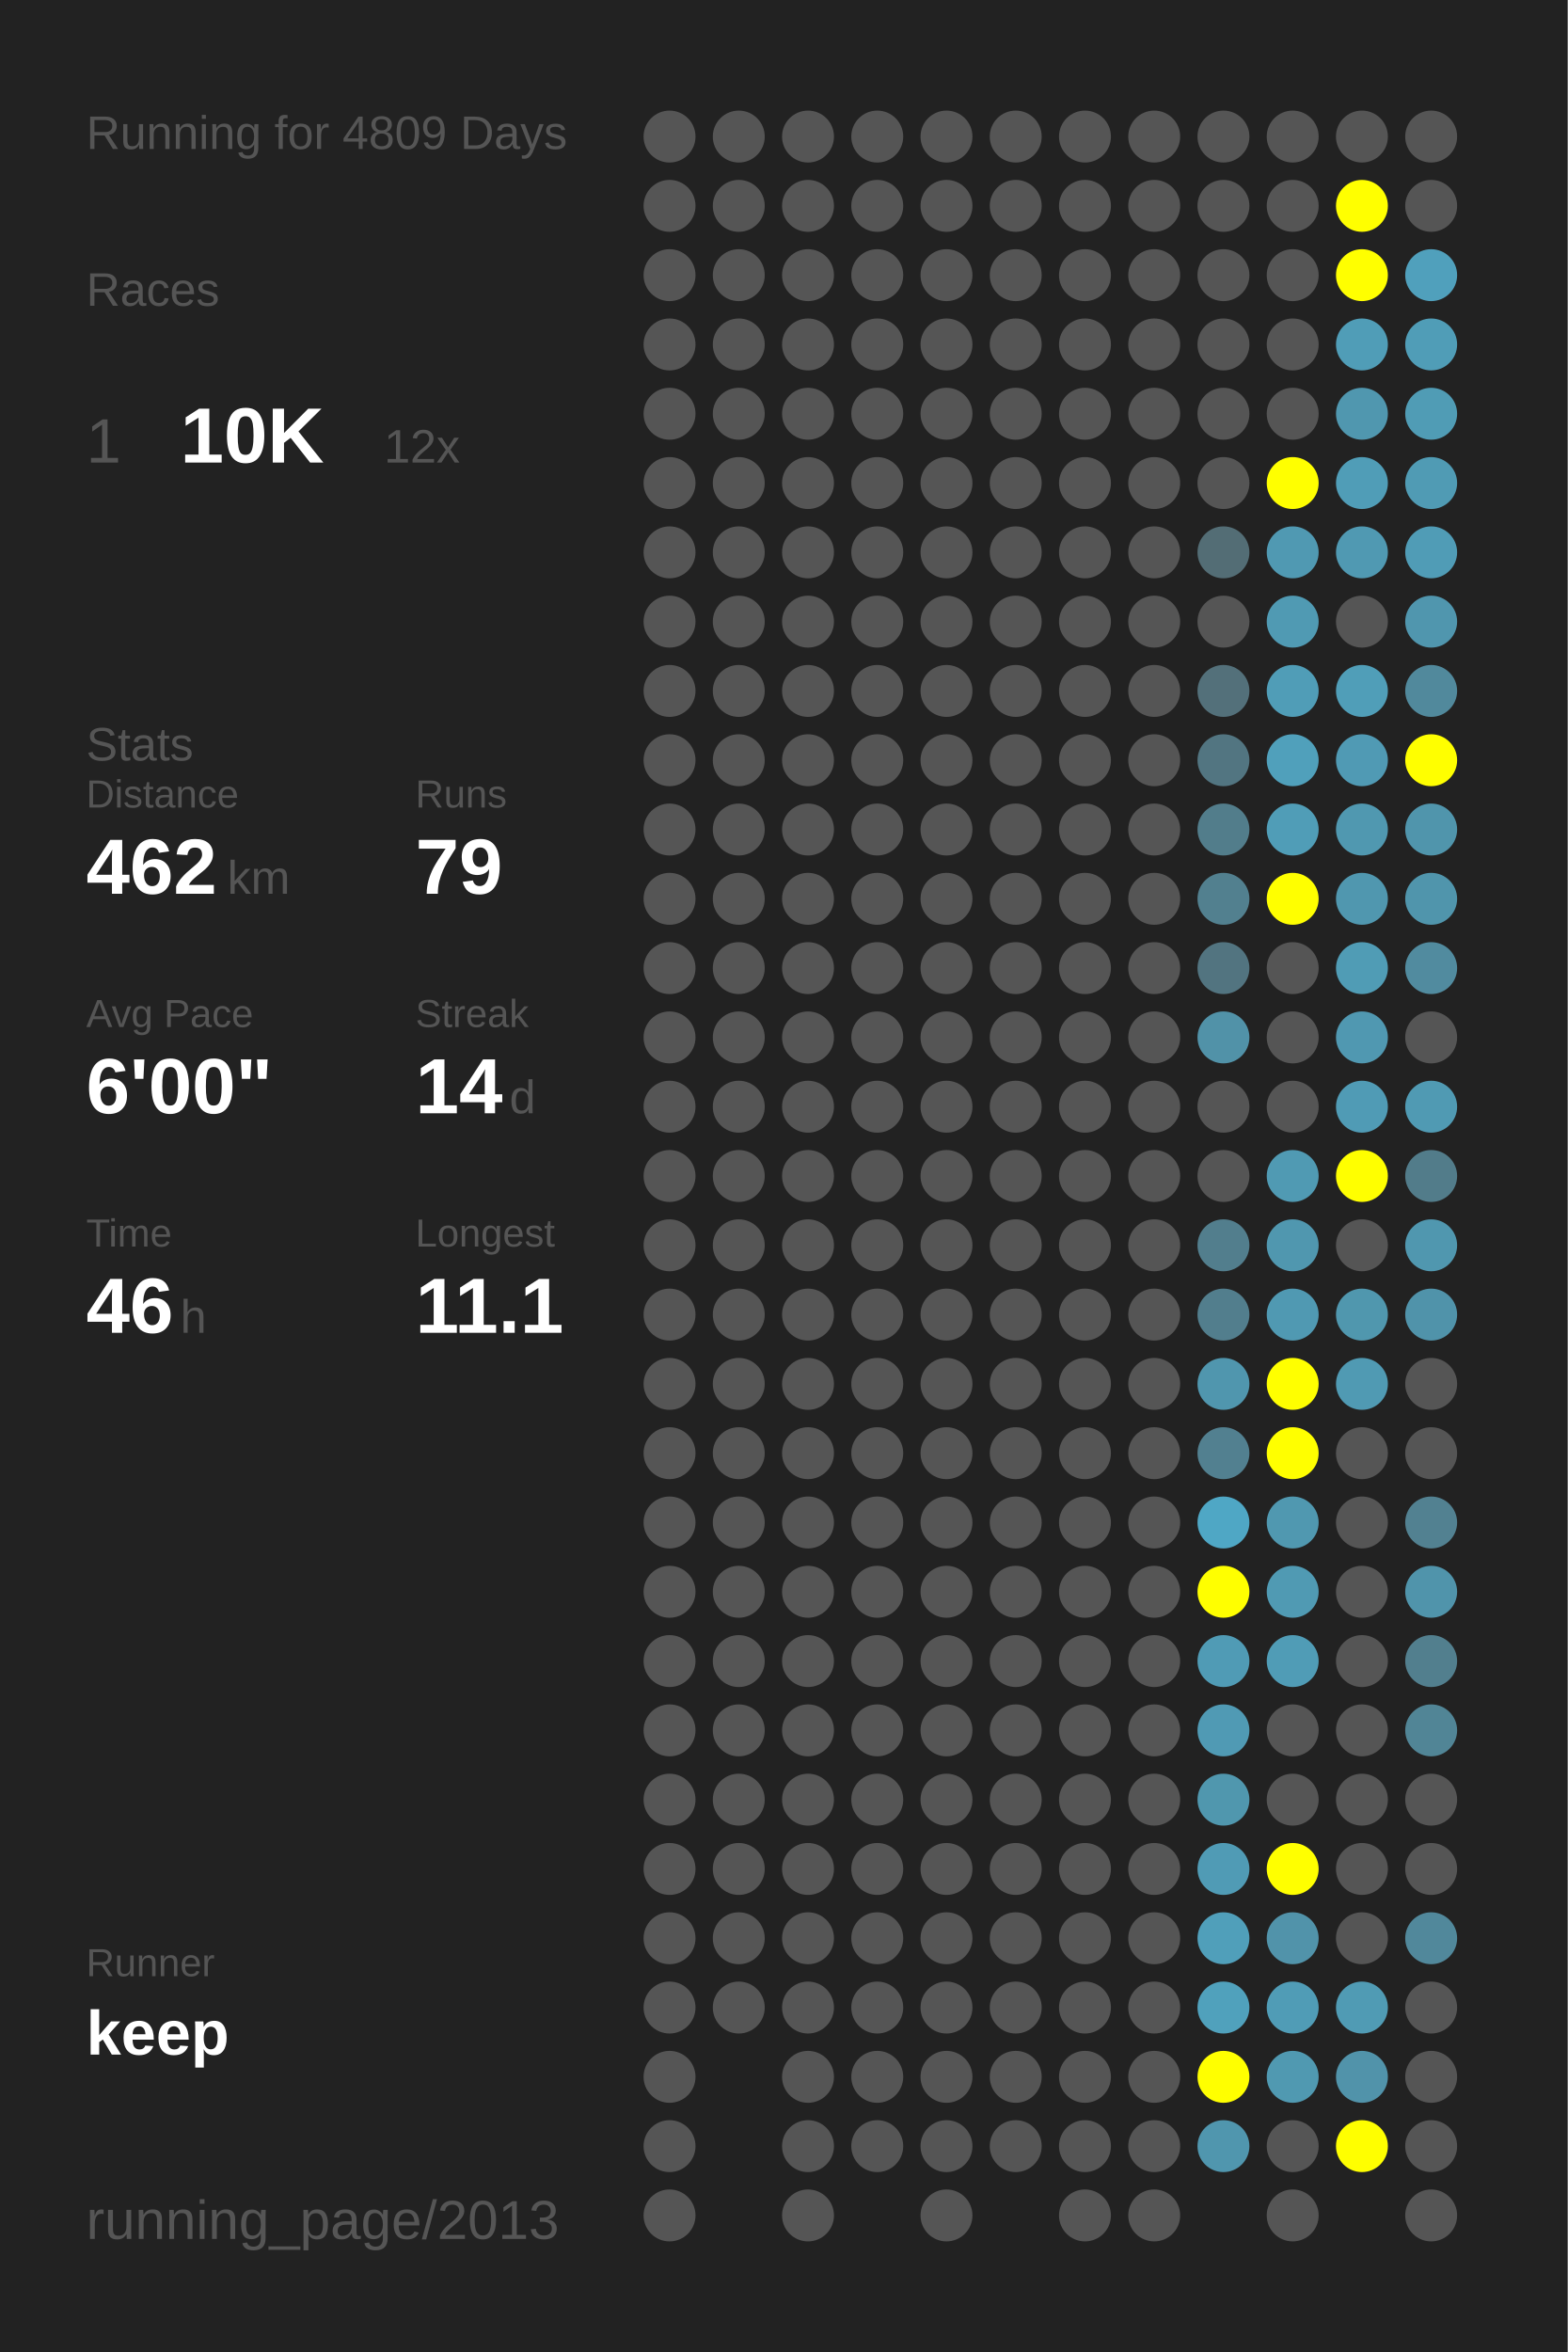
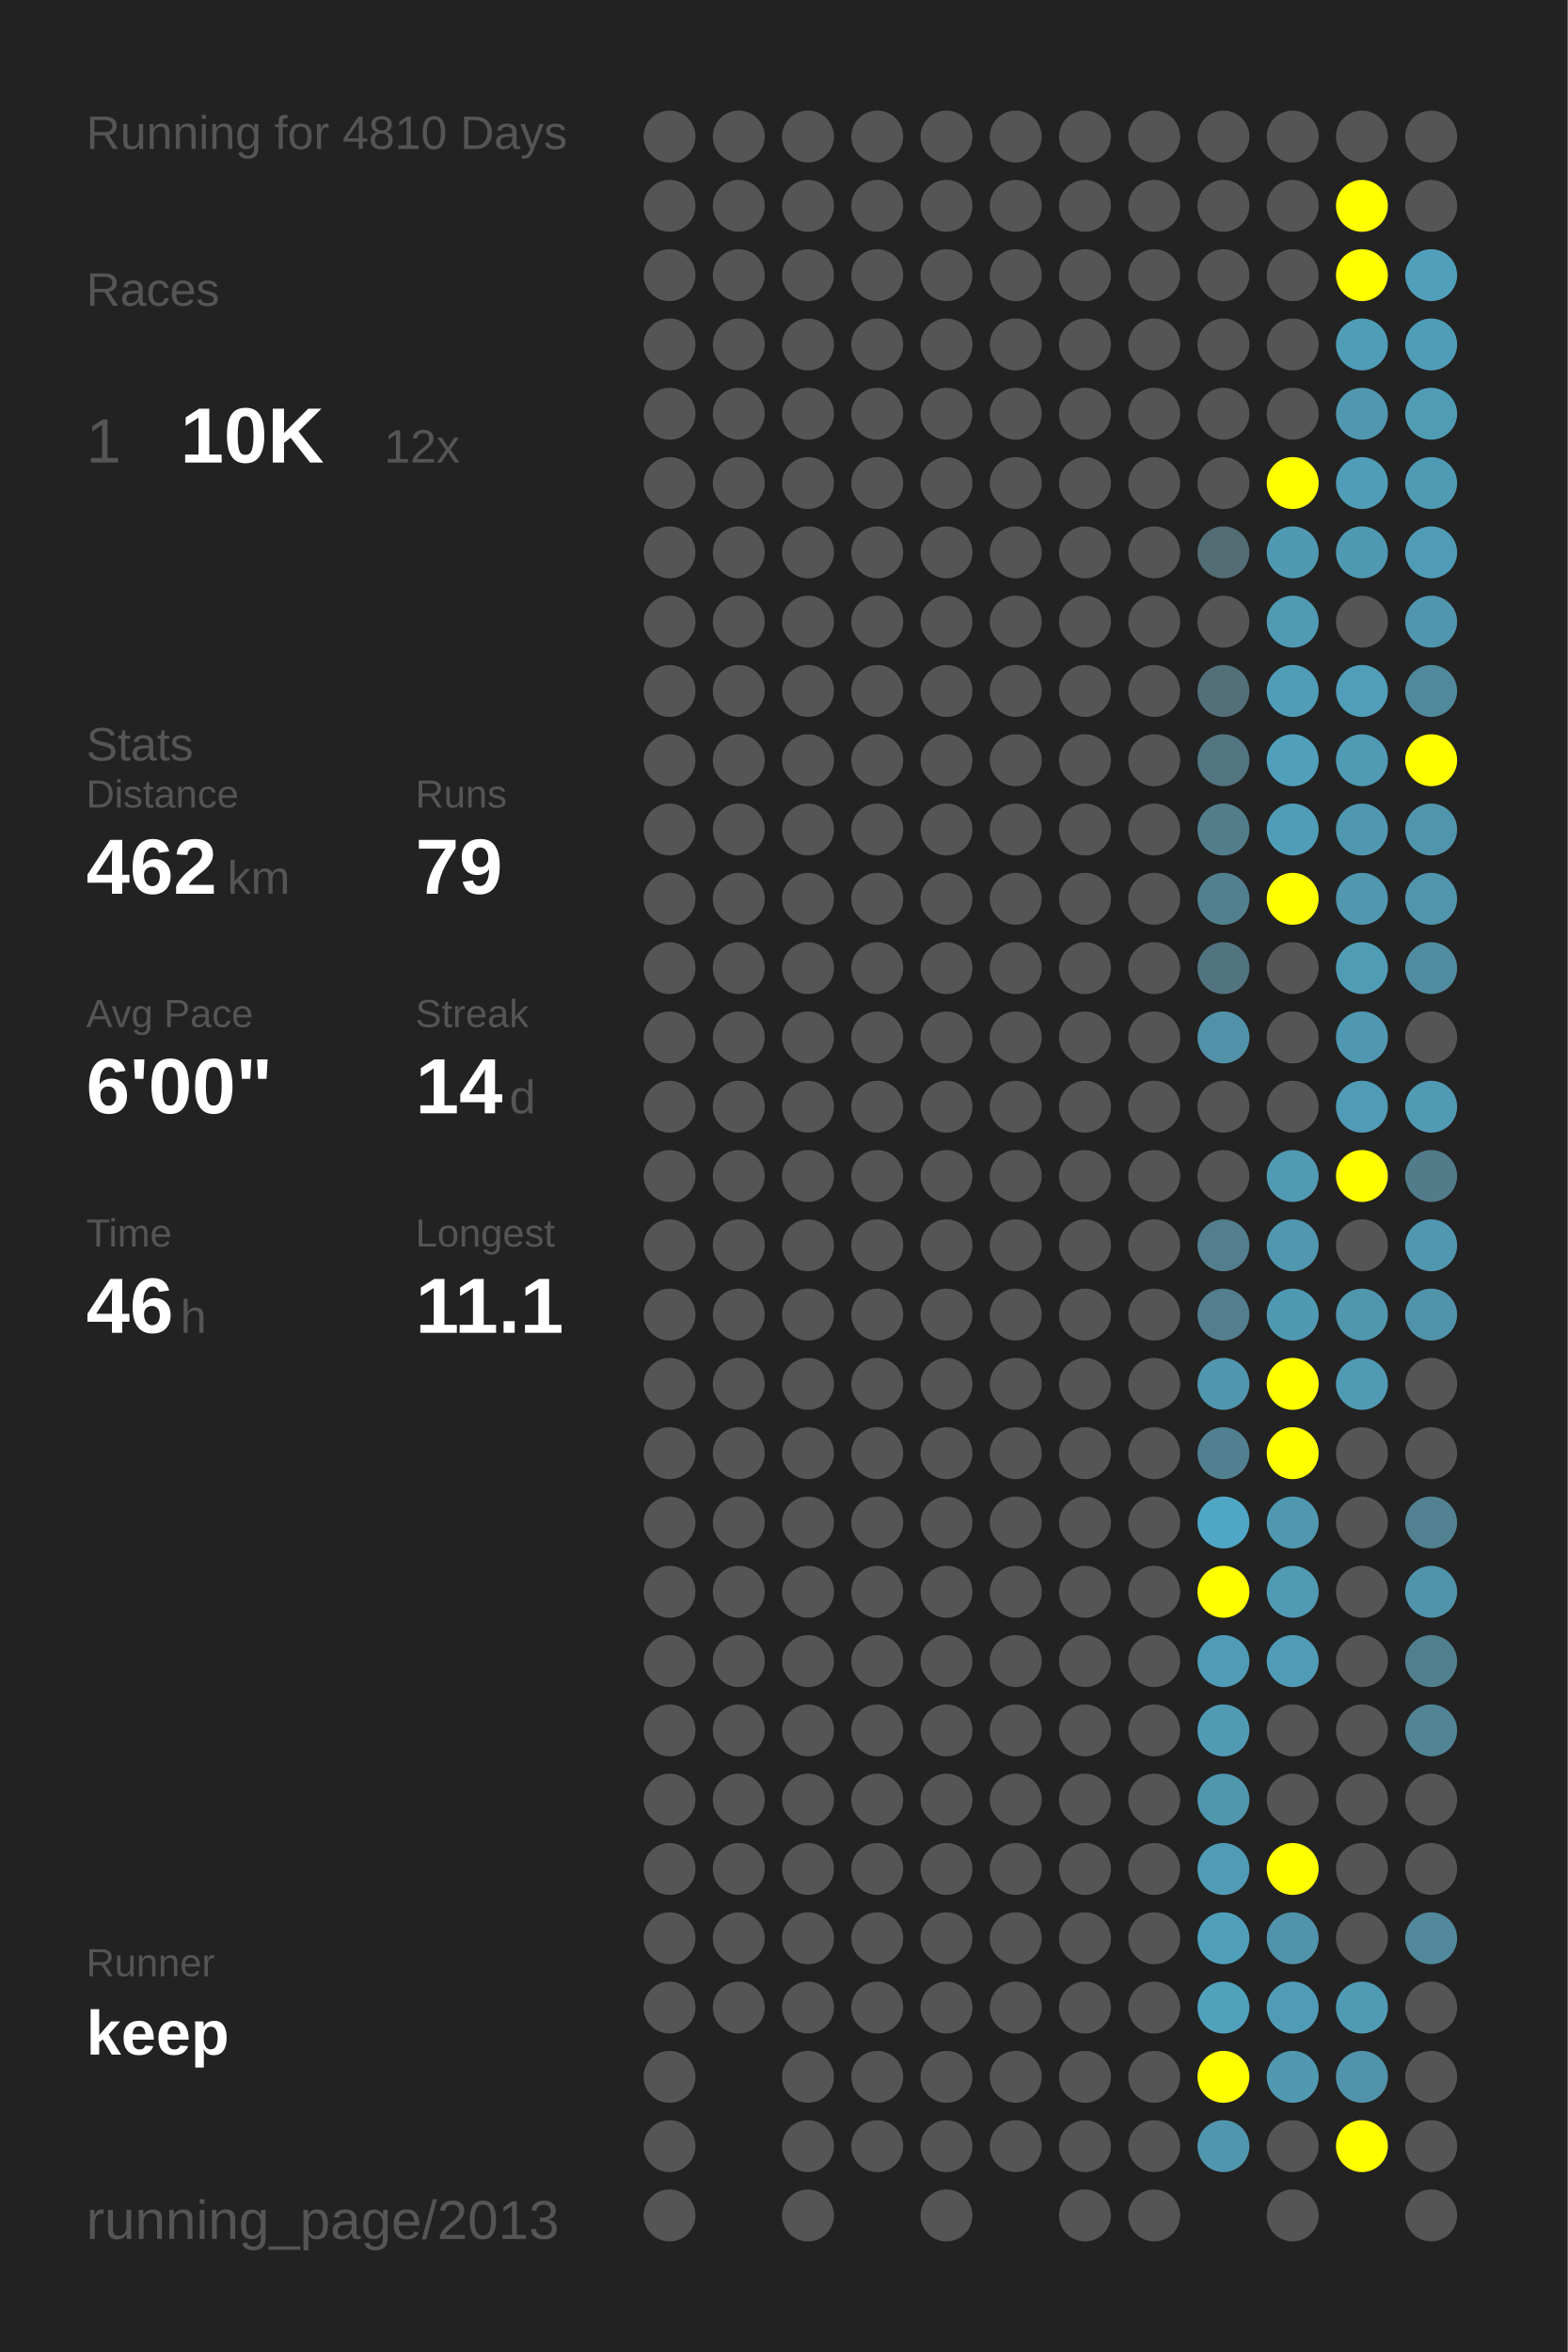
<svg xmlns="http://www.w3.org/2000/svg" baseProfile="full" height="300mm" version="1.1" viewBox="0,0,200,300" width="200mm">
  <defs />
  <rect fill="#222222" height="300" width="200" x="0" y="0" />
-   <text fill="#555555" style="font-size:6px; font-family:Arial;" x="11" y="19">Running for 4809 Days</text>
+   <text fill="#555555" style="font-size:6px; font-family:Arial;" x="11" y="19">Running for 4810 Days</text>
  <text fill="#555555" style="font-size:6px; font-family:Arial;" x="11" y="39">Races</text>
  <text fill="#555555" style="font-size:8px; font-family:Arial;" x="11" y="59">1</text>
  <text fill="#FFFFFF" style="font-size:10px; font-family:Arial; font-weight:bold;" x="23" y="59">10K</text>
  <text fill="#555555" style="font-size:6px; font-family:Arial;" x="49" y="59">12x</text>
  <text fill="#555555" style="font-size:6px; font-family:Arial;" x="11" y="97">Stats</text>
  <text fill="#555555" style="font-size:5px; font-family:Arial;" x="11" y="103">Distance</text>
  <text fill="#FFFFFF" style="font-size:10px; font-family:Arial; font-weight:bold;" x="11" y="114">462</text>
  <text fill="#555555" style="font-size:6px; font-family:Arial;" x="29" y="114">km</text>
  <text fill="#555555" style="font-size:5px; font-family:Arial;" x="53" y="103">Runs</text>
  <text fill="#FFFFFF" style="font-size:10px; font-family:Arial; font-weight:bold;" x="53" y="114">79</text>
  <text fill="#555555" style="font-size:5px; font-family:Arial;" x="11" y="131">Avg Pace</text>
  <text fill="#FFFFFF" style="font-size:10px; font-family:Arial; font-weight:bold;" x="11" y="142">6'00"</text>
  <text fill="#555555" style="font-size:5px; font-family:Arial;" x="53" y="131">Streak</text>
  <text fill="#FFFFFF" style="font-size:10px; font-family:Arial; font-weight:bold;" x="53" y="142">14</text>
  <text fill="#555555" style="font-size:6px; font-family:Arial;" x="65" y="142">d</text>
  <text fill="#555555" style="font-size:5px; font-family:Arial;" x="11" y="159">Time</text>
  <text fill="#FFFFFF" style="font-size:10px; font-family:Arial; font-weight:bold;" x="11" y="170">46</text>
  <text fill="#555555" style="font-size:6px; font-family:Arial;" x="23" y="170">h</text>
  <text fill="#555555" style="font-size:5px; font-family:Arial;" x="53" y="159">Longest</text>
  <text fill="#FFFFFF" style="font-size:10px; font-family:Arial; font-weight:bold;" x="53" y="170">11.1</text>
  <text fill="#555555" style="font-size:5px; font-family:Arial;" x="11" y="252.065">Runner</text>
  <text fill="#FFFFFF" style="font-size:8px; font-family:Arial; font-weight:bold;" x="11" y="262.065">keep</text>
  <text fill="#555555" style="font-size:7px; font-family:Arial;" x="11" y="285.581">running_page/2013</text>
  <circle cx="85.417" cy="17.419" fill="#555555" r="3.312" />
  <circle cx="85.417" cy="26.258" fill="#555555" r="3.312" />
  <circle cx="85.417" cy="35.097" fill="#555555" r="3.312" />
  <circle cx="85.417" cy="43.935" fill="#555555" r="3.312" />
  <circle cx="85.417" cy="52.774" fill="#555555" r="3.312" />
  <circle cx="85.417" cy="61.613" fill="#555555" r="3.312" />
  <circle cx="85.417" cy="70.452" fill="#555555" r="3.312" />
  <circle cx="85.417" cy="79.29" fill="#555555" r="3.312" />
  <circle cx="85.417" cy="88.129" fill="#555555" r="3.312" />
  <circle cx="85.417" cy="96.968" fill="#555555" r="3.312" />
  <circle cx="85.417" cy="105.806" fill="#555555" r="3.312" />
  <circle cx="85.417" cy="114.645" fill="#555555" r="3.312" />
  <circle cx="85.417" cy="123.484" fill="#555555" r="3.312" />
  <circle cx="85.417" cy="132.323" fill="#555555" r="3.312" />
  <circle cx="85.417" cy="141.161" fill="#555555" r="3.312" />
  <circle cx="85.417" cy="150" fill="#555555" r="3.312" />
  <circle cx="85.417" cy="158.839" fill="#555555" r="3.312" />
  <circle cx="85.417" cy="167.677" fill="#555555" r="3.312" />
  <circle cx="85.417" cy="176.516" fill="#555555" r="3.312" />
  <circle cx="85.417" cy="185.355" fill="#555555" r="3.312" />
  <circle cx="85.417" cy="194.194" fill="#555555" r="3.312" />
  <circle cx="85.417" cy="203.032" fill="#555555" r="3.312" />
  <circle cx="85.417" cy="211.871" fill="#555555" r="3.312" />
  <circle cx="85.417" cy="220.71" fill="#555555" r="3.312" />
  <circle cx="85.417" cy="229.548" fill="#555555" r="3.312" />
  <circle cx="85.417" cy="238.387" fill="#555555" r="3.312" />
  <circle cx="85.417" cy="247.226" fill="#555555" r="3.312" />
  <circle cx="85.417" cy="256.065" fill="#555555" r="3.312" />
  <circle cx="85.417" cy="264.903" fill="#555555" r="3.312" />
  <circle cx="85.417" cy="273.742" fill="#555555" r="3.312" />
  <circle cx="85.417" cy="282.581" fill="#555555" r="3.312" />
  <circle cx="94.25" cy="17.419" fill="#555555" r="3.312" />
  <circle cx="94.25" cy="26.258" fill="#555555" r="3.312" />
  <circle cx="94.25" cy="35.097" fill="#555555" r="3.312" />
  <circle cx="94.25" cy="43.935" fill="#555555" r="3.312" />
  <circle cx="94.25" cy="52.774" fill="#555555" r="3.312" />
  <circle cx="94.25" cy="61.613" fill="#555555" r="3.312" />
  <circle cx="94.25" cy="70.452" fill="#555555" r="3.312" />
  <circle cx="94.25" cy="79.29" fill="#555555" r="3.312" />
  <circle cx="94.25" cy="88.129" fill="#555555" r="3.312" />
  <circle cx="94.25" cy="96.968" fill="#555555" r="3.312" />
  <circle cx="94.25" cy="105.806" fill="#555555" r="3.312" />
  <circle cx="94.25" cy="114.645" fill="#555555" r="3.312" />
  <circle cx="94.25" cy="123.484" fill="#555555" r="3.312" />
  <circle cx="94.25" cy="132.323" fill="#555555" r="3.312" />
  <circle cx="94.25" cy="141.161" fill="#555555" r="3.312" />
  <circle cx="94.25" cy="150" fill="#555555" r="3.312" />
  <circle cx="94.25" cy="158.839" fill="#555555" r="3.312" />
  <circle cx="94.25" cy="167.677" fill="#555555" r="3.312" />
  <circle cx="94.25" cy="176.516" fill="#555555" r="3.312" />
  <circle cx="94.25" cy="185.355" fill="#555555" r="3.312" />
  <circle cx="94.25" cy="194.194" fill="#555555" r="3.312" />
  <circle cx="94.25" cy="203.032" fill="#555555" r="3.312" />
  <circle cx="94.25" cy="211.871" fill="#555555" r="3.312" />
  <circle cx="94.25" cy="220.71" fill="#555555" r="3.312" />
  <circle cx="94.25" cy="229.548" fill="#555555" r="3.312" />
  <circle cx="94.25" cy="238.387" fill="#555555" r="3.312" />
  <circle cx="94.25" cy="247.226" fill="#555555" r="3.312" />
  <circle cx="94.25" cy="256.065" fill="#555555" r="3.312" />
  <circle cx="103.083" cy="17.419" fill="#555555" r="3.312" />
  <circle cx="103.083" cy="26.258" fill="#555555" r="3.312" />
  <circle cx="103.083" cy="35.097" fill="#555555" r="3.312" />
  <circle cx="103.083" cy="43.935" fill="#555555" r="3.312" />
  <circle cx="103.083" cy="52.774" fill="#555555" r="3.312" />
  <circle cx="103.083" cy="61.613" fill="#555555" r="3.312" />
  <circle cx="103.083" cy="70.452" fill="#555555" r="3.312" />
  <circle cx="103.083" cy="79.29" fill="#555555" r="3.312" />
  <circle cx="103.083" cy="88.129" fill="#555555" r="3.312" />
  <circle cx="103.083" cy="96.968" fill="#555555" r="3.312" />
  <circle cx="103.083" cy="105.806" fill="#555555" r="3.312" />
  <circle cx="103.083" cy="114.645" fill="#555555" r="3.312" />
  <circle cx="103.083" cy="123.484" fill="#555555" r="3.312" />
  <circle cx="103.083" cy="132.323" fill="#555555" r="3.312" />
  <circle cx="103.083" cy="141.161" fill="#555555" r="3.312" />
  <circle cx="103.083" cy="150" fill="#555555" r="3.312" />
  <circle cx="103.083" cy="158.839" fill="#555555" r="3.312" />
  <circle cx="103.083" cy="167.677" fill="#555555" r="3.312" />
  <circle cx="103.083" cy="176.516" fill="#555555" r="3.312" />
  <circle cx="103.083" cy="185.355" fill="#555555" r="3.312" />
  <circle cx="103.083" cy="194.194" fill="#555555" r="3.312" />
  <circle cx="103.083" cy="203.032" fill="#555555" r="3.312" />
  <circle cx="103.083" cy="211.871" fill="#555555" r="3.312" />
  <circle cx="103.083" cy="220.71" fill="#555555" r="3.312" />
  <circle cx="103.083" cy="229.548" fill="#555555" r="3.312" />
  <circle cx="103.083" cy="238.387" fill="#555555" r="3.312" />
  <circle cx="103.083" cy="247.226" fill="#555555" r="3.312" />
  <circle cx="103.083" cy="256.065" fill="#555555" r="3.312" />
  <circle cx="103.083" cy="264.903" fill="#555555" r="3.312" />
  <circle cx="103.083" cy="273.742" fill="#555555" r="3.312" />
  <circle cx="103.083" cy="282.581" fill="#555555" r="3.312" />
  <circle cx="111.917" cy="17.419" fill="#555555" r="3.312" />
  <circle cx="111.917" cy="26.258" fill="#555555" r="3.312" />
  <circle cx="111.917" cy="35.097" fill="#555555" r="3.312" />
  <circle cx="111.917" cy="43.935" fill="#555555" r="3.312" />
  <circle cx="111.917" cy="52.774" fill="#555555" r="3.312" />
  <circle cx="111.917" cy="61.613" fill="#555555" r="3.312" />
  <circle cx="111.917" cy="70.452" fill="#555555" r="3.312" />
  <circle cx="111.917" cy="79.29" fill="#555555" r="3.312" />
  <circle cx="111.917" cy="88.129" fill="#555555" r="3.312" />
  <circle cx="111.917" cy="96.968" fill="#555555" r="3.312" />
  <circle cx="111.917" cy="105.806" fill="#555555" r="3.312" />
  <circle cx="111.917" cy="114.645" fill="#555555" r="3.312" />
  <circle cx="111.917" cy="123.484" fill="#555555" r="3.312" />
  <circle cx="111.917" cy="132.323" fill="#555555" r="3.312" />
  <circle cx="111.917" cy="141.161" fill="#555555" r="3.312" />
  <circle cx="111.917" cy="150" fill="#555555" r="3.312" />
  <circle cx="111.917" cy="158.839" fill="#555555" r="3.312" />
  <circle cx="111.917" cy="167.677" fill="#555555" r="3.312" />
  <circle cx="111.917" cy="176.516" fill="#555555" r="3.312" />
  <circle cx="111.917" cy="185.355" fill="#555555" r="3.312" />
  <circle cx="111.917" cy="194.194" fill="#555555" r="3.312" />
  <circle cx="111.917" cy="203.032" fill="#555555" r="3.312" />
  <circle cx="111.917" cy="211.871" fill="#555555" r="3.312" />
  <circle cx="111.917" cy="220.71" fill="#555555" r="3.312" />
  <circle cx="111.917" cy="229.548" fill="#555555" r="3.312" />
  <circle cx="111.917" cy="238.387" fill="#555555" r="3.312" />
  <circle cx="111.917" cy="247.226" fill="#555555" r="3.312" />
  <circle cx="111.917" cy="256.065" fill="#555555" r="3.312" />
  <circle cx="111.917" cy="264.903" fill="#555555" r="3.312" />
  <circle cx="111.917" cy="273.742" fill="#555555" r="3.312" />
  <circle cx="120.75" cy="17.419" fill="#555555" r="3.312" />
  <circle cx="120.75" cy="26.258" fill="#555555" r="3.312" />
  <circle cx="120.75" cy="35.097" fill="#555555" r="3.312" />
  <circle cx="120.75" cy="43.935" fill="#555555" r="3.312" />
  <circle cx="120.75" cy="52.774" fill="#555555" r="3.312" />
  <circle cx="120.75" cy="61.613" fill="#555555" r="3.312" />
  <circle cx="120.75" cy="70.452" fill="#555555" r="3.312" />
  <circle cx="120.75" cy="79.29" fill="#555555" r="3.312" />
  <circle cx="120.75" cy="88.129" fill="#555555" r="3.312" />
  <circle cx="120.75" cy="96.968" fill="#555555" r="3.312" />
  <circle cx="120.75" cy="105.806" fill="#555555" r="3.312" />
  <circle cx="120.75" cy="114.645" fill="#555555" r="3.312" />
  <circle cx="120.75" cy="123.484" fill="#555555" r="3.312" />
  <circle cx="120.75" cy="132.323" fill="#555555" r="3.312" />
  <circle cx="120.75" cy="141.161" fill="#555555" r="3.312" />
  <circle cx="120.75" cy="150" fill="#555555" r="3.312" />
  <circle cx="120.75" cy="158.839" fill="#555555" r="3.312" />
  <circle cx="120.75" cy="167.677" fill="#555555" r="3.312" />
  <circle cx="120.75" cy="176.516" fill="#555555" r="3.312" />
  <circle cx="120.75" cy="185.355" fill="#555555" r="3.312" />
  <circle cx="120.75" cy="194.194" fill="#555555" r="3.312" />
  <circle cx="120.75" cy="203.032" fill="#555555" r="3.312" />
  <circle cx="120.75" cy="211.871" fill="#555555" r="3.312" />
  <circle cx="120.75" cy="220.71" fill="#555555" r="3.312" />
  <circle cx="120.75" cy="229.548" fill="#555555" r="3.312" />
  <circle cx="120.75" cy="238.387" fill="#555555" r="3.312" />
  <circle cx="120.75" cy="247.226" fill="#555555" r="3.312" />
  <circle cx="120.75" cy="256.065" fill="#555555" r="3.312" />
  <circle cx="120.75" cy="264.903" fill="#555555" r="3.312" />
  <circle cx="120.75" cy="273.742" fill="#555555" r="3.312" />
  <circle cx="120.75" cy="282.581" fill="#555555" r="3.312" />
  <circle cx="129.583" cy="17.419" fill="#555555" r="3.312" />
  <circle cx="129.583" cy="26.258" fill="#555555" r="3.312" />
  <circle cx="129.583" cy="35.097" fill="#555555" r="3.312" />
  <circle cx="129.583" cy="43.935" fill="#555555" r="3.312" />
  <circle cx="129.583" cy="52.774" fill="#555555" r="3.312" />
  <circle cx="129.583" cy="61.613" fill="#555555" r="3.312" />
  <circle cx="129.583" cy="70.452" fill="#555555" r="3.312" />
  <circle cx="129.583" cy="79.29" fill="#555555" r="3.312" />
  <circle cx="129.583" cy="88.129" fill="#555555" r="3.312" />
  <circle cx="129.583" cy="96.968" fill="#555555" r="3.312" />
  <circle cx="129.583" cy="105.806" fill="#555555" r="3.312" />
  <circle cx="129.583" cy="114.645" fill="#555555" r="3.312" />
  <circle cx="129.583" cy="123.484" fill="#555555" r="3.312" />
  <circle cx="129.583" cy="132.323" fill="#555555" r="3.312" />
  <circle cx="129.583" cy="141.161" fill="#555555" r="3.312" />
  <circle cx="129.583" cy="150" fill="#555555" r="3.312" />
  <circle cx="129.583" cy="158.839" fill="#555555" r="3.312" />
  <circle cx="129.583" cy="167.677" fill="#555555" r="3.312" />
  <circle cx="129.583" cy="176.516" fill="#555555" r="3.312" />
  <circle cx="129.583" cy="185.355" fill="#555555" r="3.312" />
  <circle cx="129.583" cy="194.194" fill="#555555" r="3.312" />
  <circle cx="129.583" cy="203.032" fill="#555555" r="3.312" />
  <circle cx="129.583" cy="211.871" fill="#555555" r="3.312" />
  <circle cx="129.583" cy="220.71" fill="#555555" r="3.312" />
  <circle cx="129.583" cy="229.548" fill="#555555" r="3.312" />
  <circle cx="129.583" cy="238.387" fill="#555555" r="3.312" />
  <circle cx="129.583" cy="247.226" fill="#555555" r="3.312" />
  <circle cx="129.583" cy="256.065" fill="#555555" r="3.312" />
  <circle cx="129.583" cy="264.903" fill="#555555" r="3.312" />
  <circle cx="129.583" cy="273.742" fill="#555555" r="3.312" />
  <circle cx="138.417" cy="17.419" fill="#555555" r="3.312" />
  <circle cx="138.417" cy="26.258" fill="#555555" r="3.312" />
  <circle cx="138.417" cy="35.097" fill="#555555" r="3.312" />
  <circle cx="138.417" cy="43.935" fill="#555555" r="3.312" />
  <circle cx="138.417" cy="52.774" fill="#555555" r="3.312" />
  <circle cx="138.417" cy="61.613" fill="#555555" r="3.312" />
  <circle cx="138.417" cy="70.452" fill="#555555" r="3.312" />
  <circle cx="138.417" cy="79.29" fill="#555555" r="3.312" />
  <circle cx="138.417" cy="88.129" fill="#555555" r="3.312" />
  <circle cx="138.417" cy="96.968" fill="#555555" r="3.312" />
  <circle cx="138.417" cy="105.806" fill="#555555" r="3.312" />
  <circle cx="138.417" cy="114.645" fill="#555555" r="3.312" />
  <circle cx="138.417" cy="123.484" fill="#555555" r="3.312" />
  <circle cx="138.417" cy="132.323" fill="#555555" r="3.312" />
  <circle cx="138.417" cy="141.161" fill="#555555" r="3.312" />
  <circle cx="138.417" cy="150" fill="#555555" r="3.312" />
  <circle cx="138.417" cy="158.839" fill="#555555" r="3.312" />
  <circle cx="138.417" cy="167.677" fill="#555555" r="3.312" />
  <circle cx="138.417" cy="176.516" fill="#555555" r="3.312" />
  <circle cx="138.417" cy="185.355" fill="#555555" r="3.312" />
  <circle cx="138.417" cy="194.194" fill="#555555" r="3.312" />
  <circle cx="138.417" cy="203.032" fill="#555555" r="3.312" />
  <circle cx="138.417" cy="211.871" fill="#555555" r="3.312" />
  <circle cx="138.417" cy="220.71" fill="#555555" r="3.312" />
  <circle cx="138.417" cy="229.548" fill="#555555" r="3.312" />
  <circle cx="138.417" cy="238.387" fill="#555555" r="3.312" />
  <circle cx="138.417" cy="247.226" fill="#555555" r="3.312" />
  <circle cx="138.417" cy="256.065" fill="#555555" r="3.312" />
  <circle cx="138.417" cy="264.903" fill="#555555" r="3.312" />
  <circle cx="138.417" cy="273.742" fill="#555555" r="3.312" />
  <circle cx="138.417" cy="282.581" fill="#555555" r="3.312" />
  <circle cx="147.25" cy="17.419" fill="#555555" r="3.312" />
  <circle cx="147.25" cy="26.258" fill="#555555" r="3.312" />
  <circle cx="147.25" cy="35.097" fill="#555555" r="3.312" />
  <circle cx="147.25" cy="43.935" fill="#555555" r="3.312" />
  <circle cx="147.25" cy="52.774" fill="#555555" r="3.312" />
  <circle cx="147.25" cy="61.613" fill="#555555" r="3.312" />
  <circle cx="147.25" cy="70.452" fill="#555555" r="3.312" />
  <circle cx="147.25" cy="79.29" fill="#555555" r="3.312" />
  <circle cx="147.25" cy="88.129" fill="#555555" r="3.312" />
  <circle cx="147.25" cy="96.968" fill="#555555" r="3.312" />
  <circle cx="147.25" cy="105.806" fill="#555555" r="3.312" />
  <circle cx="147.25" cy="114.645" fill="#555555" r="3.312" />
  <circle cx="147.25" cy="123.484" fill="#555555" r="3.312" />
  <circle cx="147.25" cy="132.323" fill="#555555" r="3.312" />
  <circle cx="147.25" cy="141.161" fill="#555555" r="3.312" />
  <circle cx="147.25" cy="150" fill="#555555" r="3.312" />
  <circle cx="147.25" cy="158.839" fill="#555555" r="3.312" />
  <circle cx="147.25" cy="167.677" fill="#555555" r="3.312" />
  <circle cx="147.25" cy="176.516" fill="#555555" r="3.312" />
  <circle cx="147.25" cy="185.355" fill="#555555" r="3.312" />
  <circle cx="147.25" cy="194.194" fill="#555555" r="3.312" />
  <circle cx="147.25" cy="203.032" fill="#555555" r="3.312" />
  <circle cx="147.25" cy="211.871" fill="#555555" r="3.312" />
  <circle cx="147.25" cy="220.71" fill="#555555" r="3.312" />
  <circle cx="147.25" cy="229.548" fill="#555555" r="3.312" />
  <circle cx="147.25" cy="238.387" fill="#555555" r="3.312" />
  <circle cx="147.25" cy="247.226" fill="#555555" r="3.312" />
  <circle cx="147.25" cy="256.065" fill="#555555" r="3.312" />
  <circle cx="147.25" cy="264.903" fill="#555555" r="3.312" />
  <circle cx="147.25" cy="273.742" fill="#555555" r="3.312" />
  <circle cx="147.25" cy="282.581" fill="#555555" r="3.312" />
  <circle cx="156.083" cy="17.419" fill="#555555" r="3.312" />
  <circle cx="156.083" cy="26.258" fill="#555555" r="3.312" />
  <circle cx="156.083" cy="35.097" fill="#555555" r="3.312" />
  <circle cx="156.083" cy="43.935" fill="#555555" r="3.312" />
  <circle cx="156.083" cy="52.774" fill="#555555" r="3.312" />
  <circle cx="156.083" cy="61.613" fill="#555555" r="3.312" />
  <circle cx="156.083" cy="70.452" fill="#536d75" r="3.312" />
  <circle cx="156.083" cy="79.29" fill="#555555" r="3.312" />
  <circle cx="156.083" cy="88.129" fill="#53707a" r="3.312" />
  <circle cx="156.083" cy="96.968" fill="#527581" r="3.312" />
  <circle cx="156.083" cy="105.806" fill="#527d8b" r="3.312" />
  <circle cx="156.083" cy="114.645" fill="#52808f" r="3.312" />
  <circle cx="156.083" cy="123.484" fill="#527480" r="3.312" />
  <circle cx="156.083" cy="132.323" fill="#5192a8" r="3.312" />
  <circle cx="156.083" cy="141.161" fill="#555555" r="3.312" />
  <circle cx="156.083" cy="150" fill="#555555" r="3.312" />
  <circle cx="156.083" cy="158.839" fill="#527e8d" r="3.312" />
  <circle cx="156.083" cy="167.677" fill="#527e8d" r="3.312" />
  <circle cx="156.083" cy="176.516" fill="#5096ae" r="3.312" />
  <circle cx="156.083" cy="185.355" fill="#528090" r="3.312" />
  <circle cx="156.083" cy="194.194" fill="#4fa7c5" r="3.312" />
  <circle cx="156.083" cy="203.032" fill="#FFFF00" r="3.312" />
  <circle cx="156.083" cy="211.871" fill="#509bb5" r="3.312" />
  <circle cx="156.083" cy="220.71" fill="#509ab4" r="3.312" />
  <circle cx="156.083" cy="229.548" fill="#5097ae" r="3.312" />
  <circle cx="156.083" cy="238.387" fill="#509bb5" r="3.312" />
  <circle cx="156.083" cy="247.226" fill="#509fba" r="3.312" />
  <circle cx="156.083" cy="256.065" fill="#50a1bc" r="3.312" />
  <circle cx="156.083" cy="264.903" fill="#FFFF00" r="3.312" />
  <circle cx="156.083" cy="273.742" fill="#5096ae" r="3.312" />
  <circle cx="164.917" cy="17.419" fill="#555555" r="3.312" />
  <circle cx="164.917" cy="26.258" fill="#555555" r="3.312" />
  <circle cx="164.917" cy="35.097" fill="#555555" r="3.312" />
  <circle cx="164.917" cy="43.935" fill="#555555" r="3.312" />
  <circle cx="164.917" cy="52.774" fill="#555555" r="3.312" />
  <circle cx="164.917" cy="61.613" fill="#FFFF00" r="3.312" />
  <circle cx="164.917" cy="70.452" fill="#5099b2" r="3.312" />
  <circle cx="164.917" cy="79.29" fill="#509ab3" r="3.312" />
  <circle cx="164.917" cy="88.129" fill="#509db7" r="3.312" />
  <circle cx="164.917" cy="96.968" fill="#50a0bb" r="3.312" />
  <circle cx="164.917" cy="105.806" fill="#509db7" r="3.312" />
  <circle cx="164.917" cy="114.645" fill="#FFFF00" r="3.312" />
  <circle cx="164.917" cy="123.484" fill="#555555" r="3.312" />
  <circle cx="164.917" cy="132.323" fill="#555555" r="3.312" />
  <circle cx="164.917" cy="141.161" fill="#555555" r="3.312" />
  <circle cx="164.917" cy="150" fill="#509ab3" r="3.312" />
  <circle cx="164.917" cy="158.839" fill="#5097af" r="3.312" />
  <circle cx="164.917" cy="167.677" fill="#5099b2" r="3.312" />
  <circle cx="164.917" cy="176.516" fill="#FFFF00" r="3.312" />
  <circle cx="164.917" cy="185.355" fill="#FFFF00" r="3.312" />
  <circle cx="164.917" cy="194.194" fill="#5098b0" r="3.312" />
  <circle cx="164.917" cy="203.032" fill="#509ab3" r="3.312" />
  <circle cx="164.917" cy="211.871" fill="#509cb6" r="3.312" />
  <circle cx="164.917" cy="220.71" fill="#555555" r="3.312" />
  <circle cx="164.917" cy="229.548" fill="#555555" r="3.312" />
  <circle cx="164.917" cy="238.387" fill="#FFFF00" r="3.312" />
  <circle cx="164.917" cy="247.226" fill="#5193aa" r="3.312" />
  <circle cx="164.917" cy="256.065" fill="#509cb6" r="3.312" />
  <circle cx="164.917" cy="264.903" fill="#5099b1" r="3.312" />
  <circle cx="164.917" cy="273.742" fill="#555555" r="3.312" />
  <circle cx="164.917" cy="282.581" fill="#555555" r="3.312" />
  <circle cx="173.75" cy="17.419" fill="#555555" r="3.312" />
  <circle cx="173.75" cy="26.258" fill="#FFFF00" r="3.312" />
  <circle cx="173.75" cy="35.097" fill="#FFFF00" r="3.312" />
  <circle cx="173.75" cy="43.935" fill="#509db7" r="3.312" />
  <circle cx="173.75" cy="52.774" fill="#5097af" r="3.312" />
  <circle cx="173.75" cy="61.613" fill="#509db7" r="3.312" />
  <circle cx="173.75" cy="70.452" fill="#5099b2" r="3.312" />
  <circle cx="173.75" cy="79.29" fill="#555555" r="3.312" />
  <circle cx="173.75" cy="88.129" fill="#509eb8" r="3.312" />
  <circle cx="173.75" cy="96.968" fill="#509ab4" r="3.312" />
  <circle cx="173.75" cy="105.806" fill="#5098b0" r="3.312" />
  <circle cx="173.75" cy="114.645" fill="#5097af" r="3.312" />
  <circle cx="173.75" cy="123.484" fill="#509cb5" r="3.312" />
  <circle cx="173.75" cy="132.323" fill="#5098b1" r="3.312" />
  <circle cx="173.75" cy="141.161" fill="#509bb5" r="3.312" />
  <circle cx="173.75" cy="150" fill="#FFFF00" r="3.312" />
  <circle cx="173.75" cy="158.839" fill="#555555" r="3.312" />
  <circle cx="173.75" cy="167.677" fill="#5097ae" r="3.312" />
  <circle cx="173.75" cy="176.516" fill="#509ab3" r="3.312" />
  <circle cx="173.75" cy="185.355" fill="#555555" r="3.312" />
  <circle cx="173.75" cy="194.194" fill="#555555" r="3.312" />
  <circle cx="173.75" cy="203.032" fill="#555555" r="3.312" />
  <circle cx="173.75" cy="211.871" fill="#555555" r="3.312" />
  <circle cx="173.75" cy="220.71" fill="#555555" r="3.312" />
  <circle cx="173.75" cy="229.548" fill="#555555" r="3.312" />
  <circle cx="173.75" cy="238.387" fill="#555555" r="3.312" />
  <circle cx="173.75" cy="247.226" fill="#555555" r="3.312" />
  <circle cx="173.75" cy="256.065" fill="#509bb4" r="3.312" />
  <circle cx="173.75" cy="264.903" fill="#5193aa" r="3.312" />
  <circle cx="173.75" cy="273.742" fill="#FFFF00" r="3.312" />
  <circle cx="182.583" cy="17.419" fill="#555555" r="3.312" />
  <circle cx="182.583" cy="26.258" fill="#555555" r="3.312" />
  <circle cx="182.583" cy="35.097" fill="#50a0bc" r="3.312" />
  <circle cx="182.583" cy="43.935" fill="#509db7" r="3.312" />
  <circle cx="182.583" cy="52.774" fill="#509cb5" r="3.312" />
  <circle cx="182.583" cy="61.613" fill="#509bb4" r="3.312" />
  <circle cx="182.583" cy="70.452" fill="#509cb6" r="3.312" />
  <circle cx="182.583" cy="79.29" fill="#5096ae" r="3.312" />
  <circle cx="182.583" cy="88.129" fill="#51899c" r="3.312" />
  <circle cx="182.583" cy="96.968" fill="#FFFF00" r="3.312" />
  <circle cx="182.583" cy="105.806" fill="#5095ac" r="3.312" />
  <circle cx="182.583" cy="114.645" fill="#5095ac" r="3.312" />
  <circle cx="182.583" cy="123.484" fill="#518b9f" r="3.312" />
  <circle cx="182.583" cy="132.323" fill="#555555" r="3.312" />
  <circle cx="182.583" cy="141.161" fill="#509ab3" r="3.312" />
  <circle cx="182.583" cy="150" fill="#527c8a" r="3.312" />
  <circle cx="182.583" cy="158.839" fill="#5097af" r="3.312" />
  <circle cx="182.583" cy="167.677" fill="#5093aa" r="3.312" />
  <circle cx="182.583" cy="176.516" fill="#555555" r="3.312" />
  <circle cx="182.583" cy="185.355" fill="#555555" r="3.312" />
  <circle cx="182.583" cy="194.194" fill="#528191" r="3.312" />
  <circle cx="182.583" cy="203.032" fill="#5094ab" r="3.312" />
  <circle cx="182.583" cy="211.871" fill="#527f8e" r="3.312" />
  <circle cx="182.583" cy="220.71" fill="#518596" r="3.312" />
  <circle cx="182.583" cy="229.548" fill="#555555" r="3.312" />
  <circle cx="182.583" cy="238.387" fill="#555555" r="3.312" />
  <circle cx="182.583" cy="247.226" fill="#51889b" r="3.312" />
  <circle cx="182.583" cy="256.065" fill="#555555" r="3.312" />
  <circle cx="182.583" cy="264.903" fill="#555555" r="3.312" />
  <circle cx="182.583" cy="273.742" fill="#555555" r="3.312" />
  <circle cx="182.583" cy="282.581" fill="#555555" r="3.312" />
</svg>
